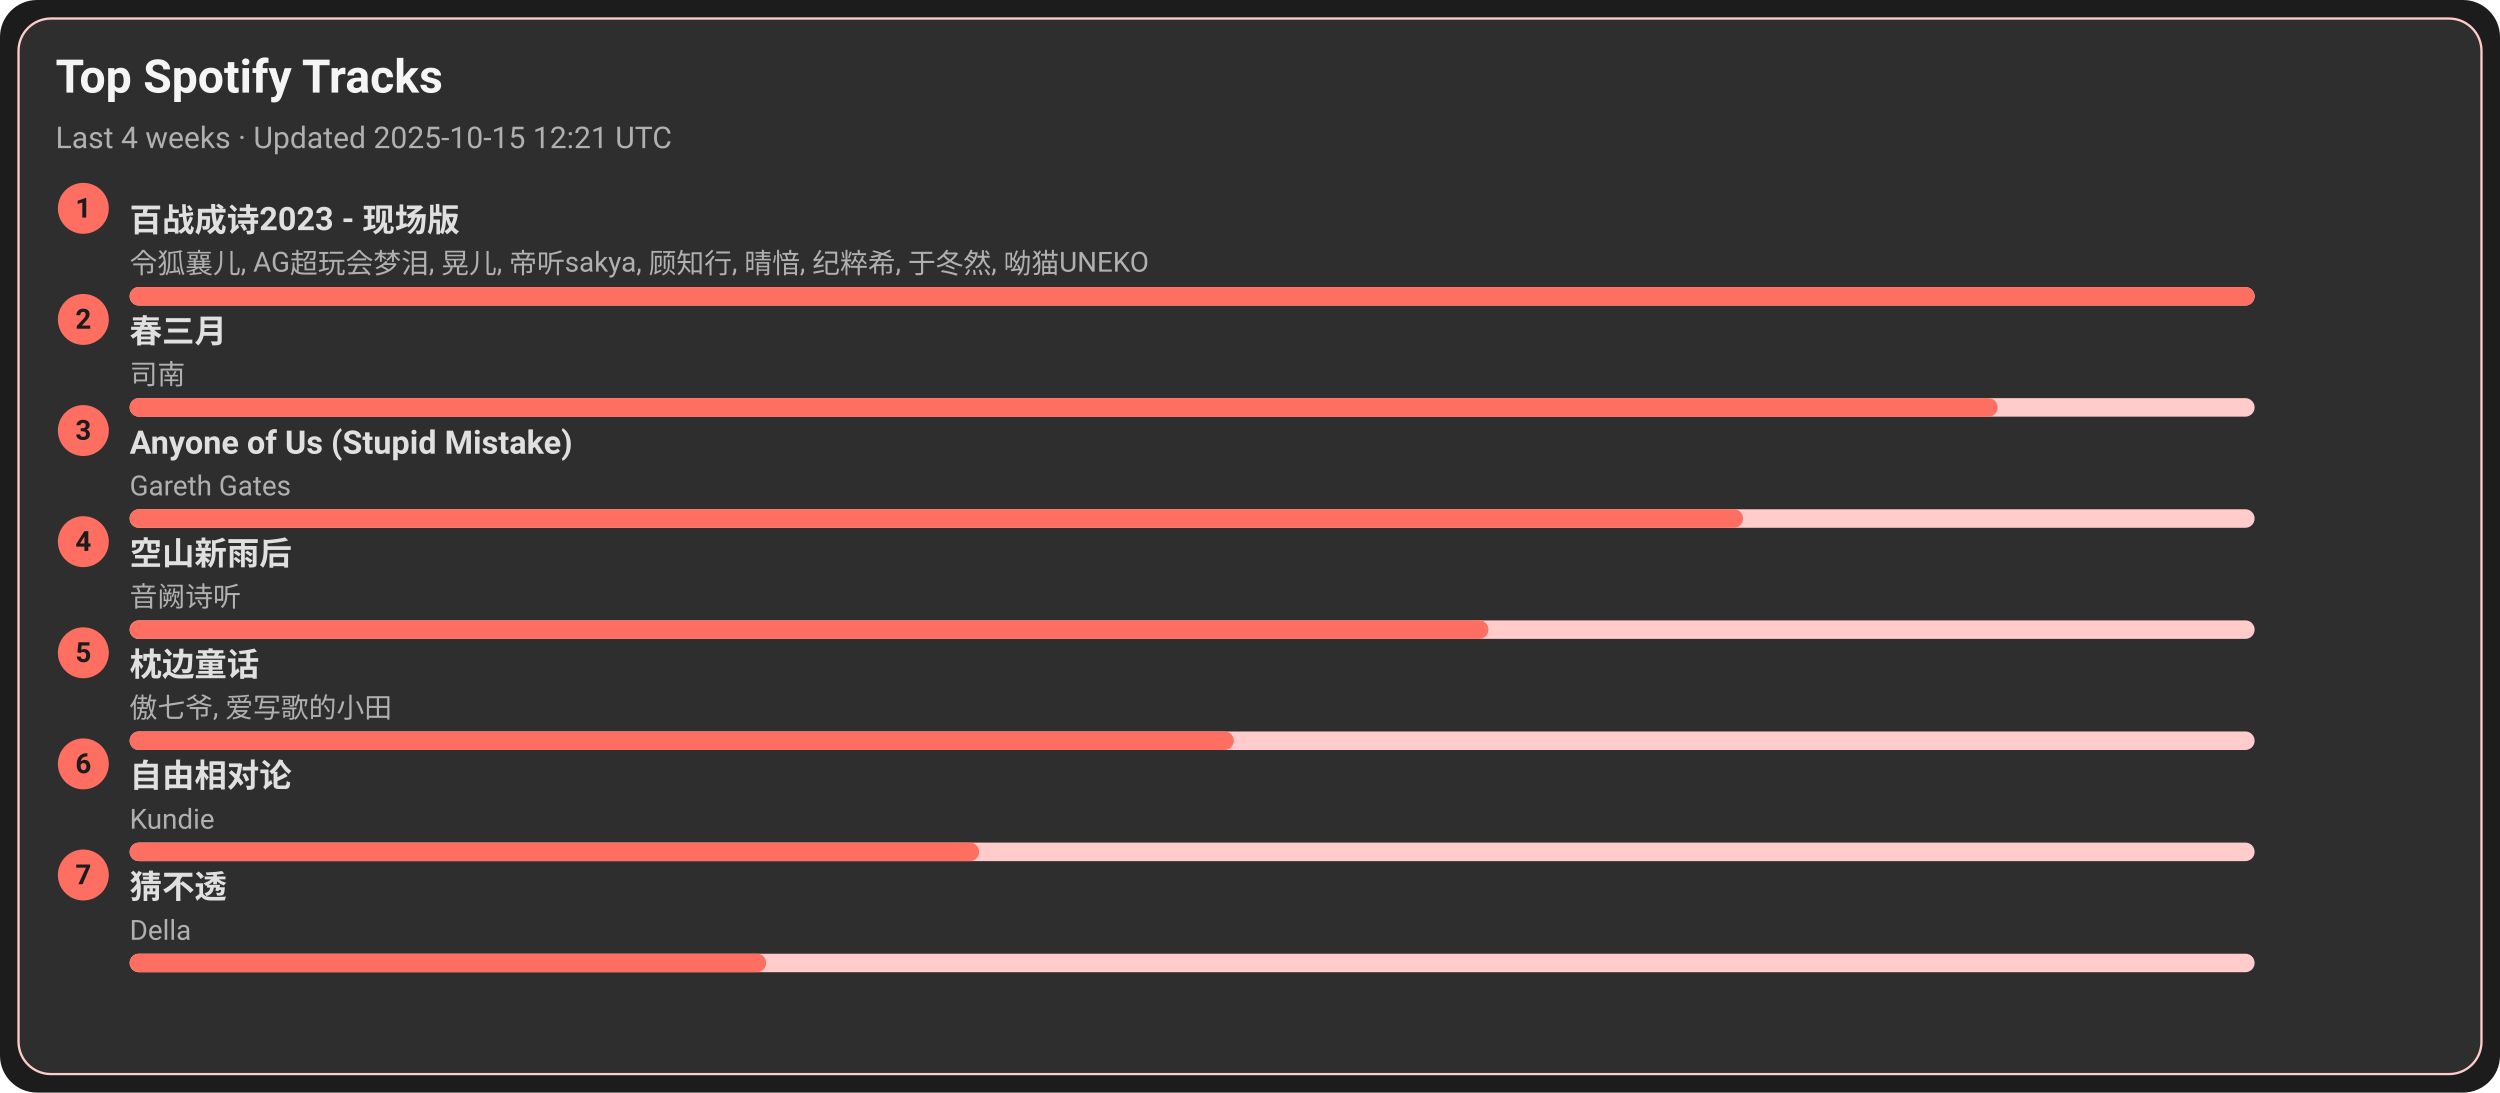
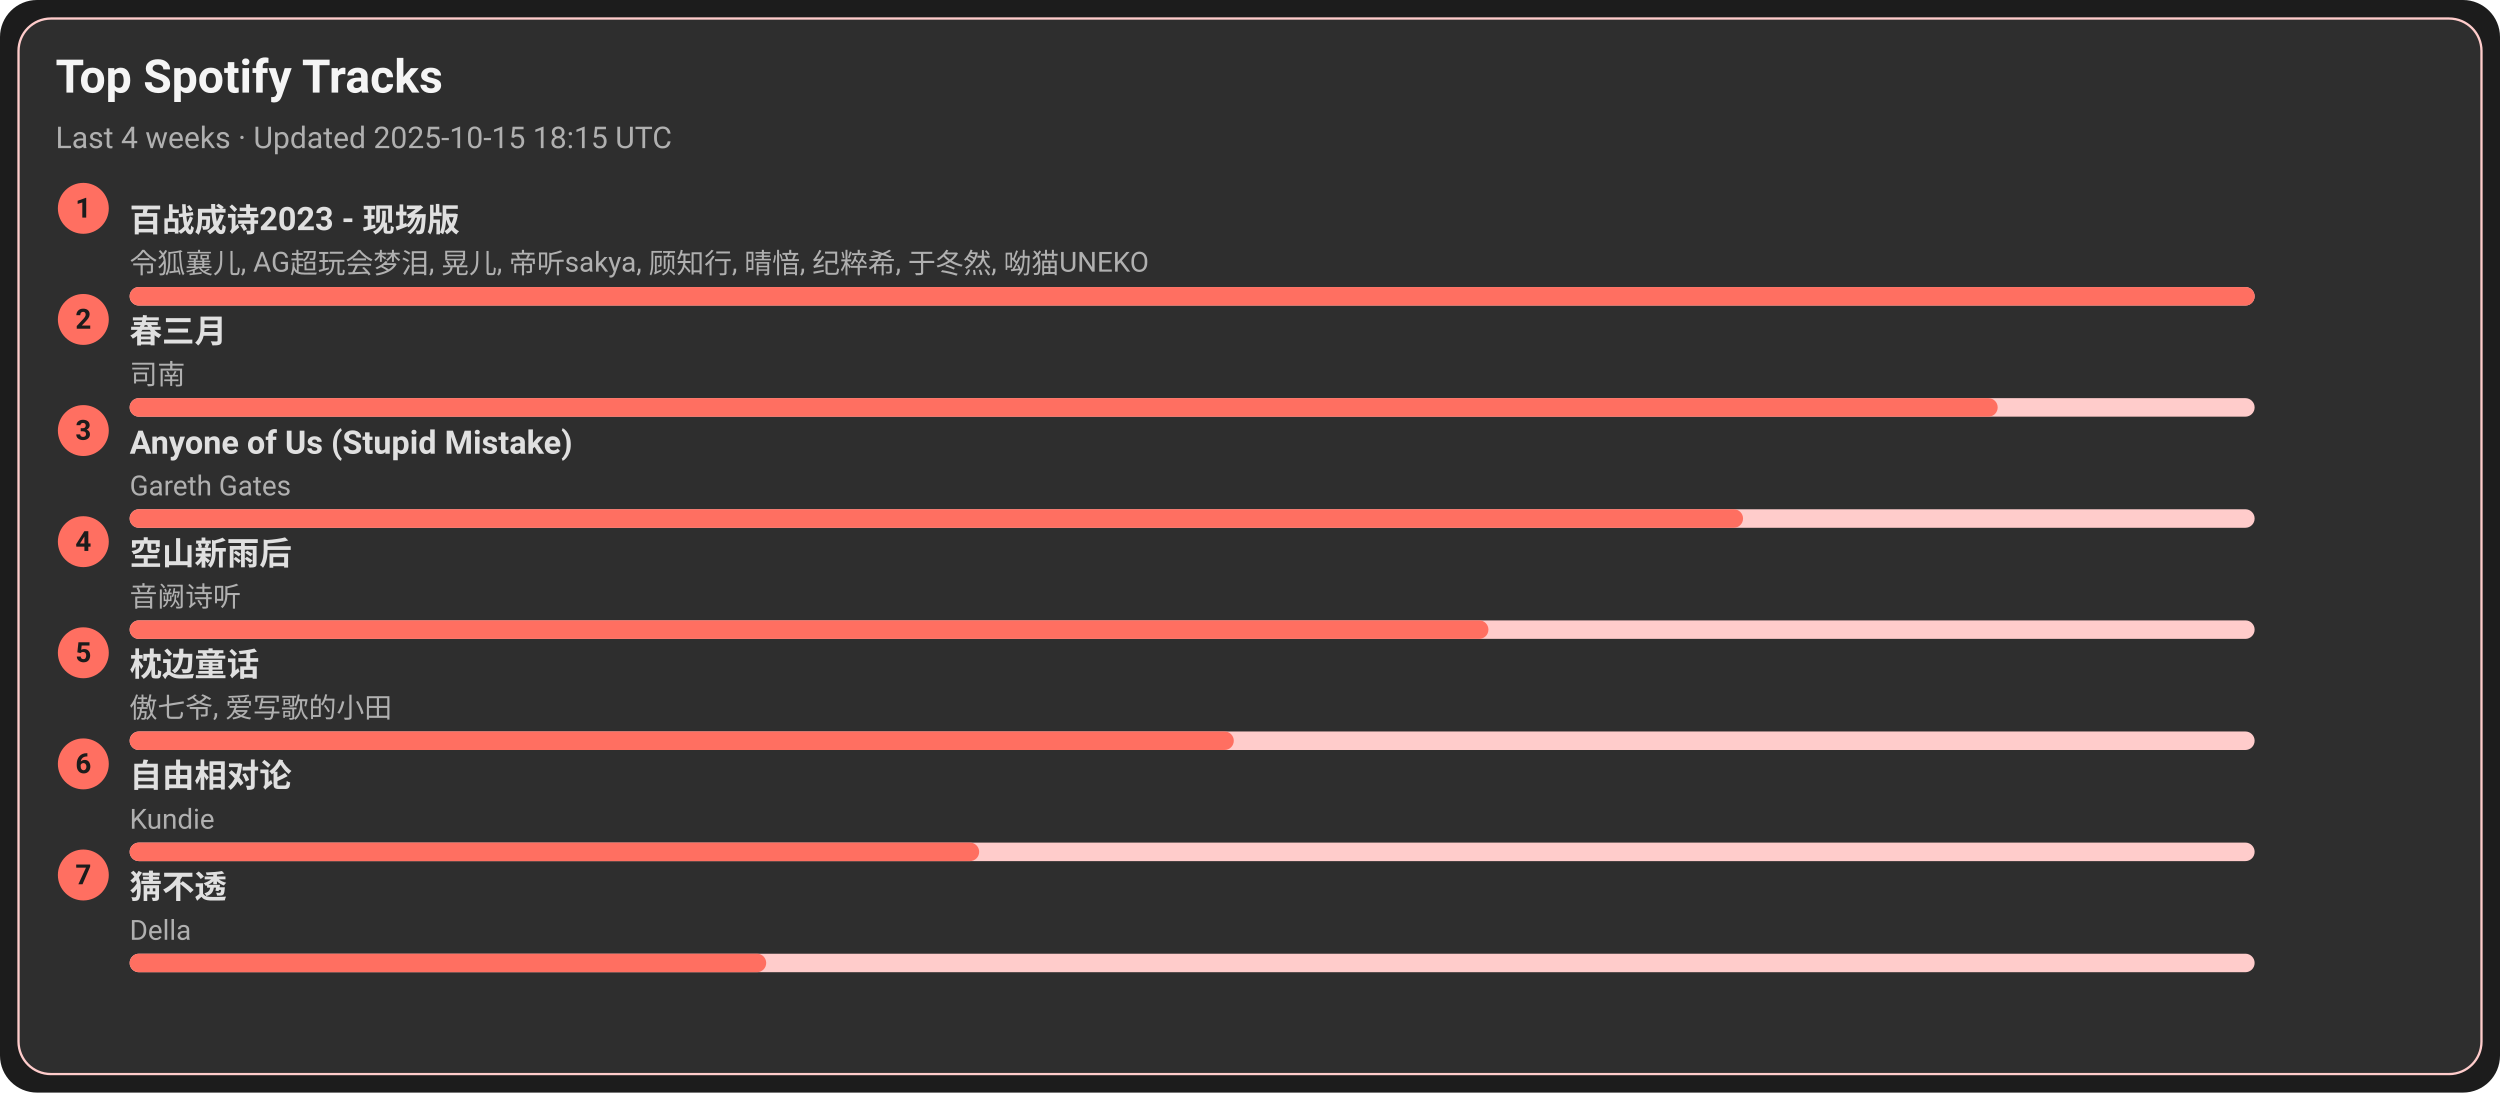
<svg xmlns="http://www.w3.org/2000/svg" width="1080" height="472" viewBox="0 0 1080 472">
  <style>text{font-family:-apple-system,BlinkMacSystemFont,Segoe UI,Roboto,Ubuntu,Helvetica Neue,Arial,Noto Sans,sans-serif}</style>
  <rect width="1080" height="472" rx="16" fill="#1c1c1c" />
  <rect x="8" y="8" width="1064" height="456" rx="14" fill="#2e2e2e" stroke="#ffcccb" />
  <text x="24" y="40" font-size="20" fill="#f5f5f5" font-weight="600">Top Spotify Tracks</text>
-   <text x="24" y="64" font-size="13" fill="#b0b0b0">Last 4 weeks · Updated 2025-10-15 12:21 UTC</text>
+   <text x="24" y="64" font-size="13" fill="#b0b0b0">Last 4 weeks · Updated 2025-10-15 18:15 UTC</text>
  <circle cx="36" cy="90" r="11" fill="#ff6f61" />
  <text x="36" y="94" text-anchor="middle" font-size="12" fill="#1c1c1c" font-weight="700">1</text>
  <a href="https://open.spotify.com/track/2gttnS8fWnDwziLFt2TLEi" target="_blank" rel="noopener noreferrer">
    <text x="56" y="100" font-size="14" fill="#e0e0e0" font-weight="600">百战成诗2023 - 现场版</text>
  </a>
  <text x="56" y="118" font-size="12" fill="#b0b0b0">令狐襄儿, AG超玩会梦泪, 晃儿, 帝听sakya, 顾知行, 晴愔, 纪粹希, 于冬然, 呦猫UNEKO</text>
  <rect x="56" y="124" width="918" height="8" rx="4" fill="#ffcccb" />
  <rect x="56" y="124" width="918" height="8" rx="4" fill="#ff6f61" />
  <circle cx="36" cy="138" r="11" fill="#ff6f61" />
  <text x="36" y="142" text-anchor="middle" font-size="12" fill="#1c1c1c" font-weight="700">2</text>
  <a href="https://open.spotify.com/track/5A9BOP4WTk2UayDlMb8w98" target="_blank" rel="noopener noreferrer">
    <text x="56" y="148" font-size="14" fill="#e0e0e0" font-weight="600">春三月</text>
  </a>
  <text x="56" y="166" font-size="12" fill="#b0b0b0">司南</text>
  <rect x="56" y="172" width="918" height="8" rx="4" fill="#ffcccb" />
  <rect x="56" y="172" width="807" height="8" rx="4" fill="#ff6f61" />
  <circle cx="36" cy="186" r="11" fill="#ff6f61" />
  <text x="36" y="190" text-anchor="middle" font-size="12" fill="#1c1c1c" font-weight="700">3</text>
  <a href="https://open.spotify.com/track/7KZo8AI9F3Vnn3FXEYBL9f" target="_blank" rel="noopener noreferrer">
    <text x="56" y="196" font-size="14" fill="#e0e0e0" font-weight="600">Anyone of Us (Stupid Mistake)</text>
  </a>
  <text x="56" y="214" font-size="12" fill="#b0b0b0">Gareth Gates</text>
  <rect x="56" y="220" width="918" height="8" rx="4" fill="#ffcccb" />
  <rect x="56" y="220" width="697" height="8" rx="4" fill="#ff6f61" />
  <circle cx="36" cy="234" r="11" fill="#ff6f61" />
  <text x="36" y="238" text-anchor="middle" font-size="12" fill="#1c1c1c" font-weight="700">4</text>
  <a href="https://open.spotify.com/track/7c1D58U8AIVOGlYzh5U6sk" target="_blank" rel="noopener noreferrer">
    <text x="56" y="244" font-size="14" fill="#e0e0e0" font-weight="600">空山新雨后</text>
  </a>
  <text x="56" y="262" font-size="12" fill="#b0b0b0">音阙诗听</text>
  <rect x="56" y="268" width="918" height="8" rx="4" fill="#ffcccb" />
  <rect x="56" y="268" width="587" height="8" rx="4" fill="#ff6f61" />
  <circle cx="36" cy="282" r="11" fill="#ff6f61" />
  <text x="36" y="286" text-anchor="middle" font-size="12" fill="#1c1c1c" font-weight="700">5</text>
  <a href="https://open.spotify.com/track/3I8tlHNA9NM8dL0B23xGIY" target="_blank" rel="noopener noreferrer">
    <text x="56" y="292" font-size="14" fill="#e0e0e0" font-weight="600">枕边童话</text>
  </a>
  <text x="56" y="310" font-size="12" fill="#b0b0b0">傲七爷, 爱写歌的小田</text>
  <rect x="56" y="316" width="918" height="8" rx="4" fill="#ffcccb" />
  <rect x="56" y="316" width="477" height="8" rx="4" fill="#ff6f61" />
  <circle cx="36" cy="330" r="11" fill="#ff6f61" />
  <text x="36" y="334" text-anchor="middle" font-size="12" fill="#1c1c1c" font-weight="700">6</text>
  <a href="https://open.spotify.com/track/1np2B0M4TkyE1xgpjG4dJn" target="_blank" rel="noopener noreferrer">
    <text x="56" y="340" font-size="14" fill="#e0e0e0" font-weight="600">自由相对论</text>
  </a>
  <text x="56" y="358" font-size="12" fill="#b0b0b0">Kundie</text>
  <rect x="56" y="364" width="918" height="8" rx="4" fill="#ffcccb" />
  <rect x="56" y="364" width="367" height="8" rx="4" fill="#ff6f61" />
  <circle cx="36" cy="378" r="11" fill="#ff6f61" />
  <text x="36" y="382" text-anchor="middle" font-size="12" fill="#1c1c1c" font-weight="700">7</text>
  <a href="https://open.spotify.com/track/5FGzM47D9MUa0y7qb2D0Ix" target="_blank" rel="noopener noreferrer">
    <text x="56" y="388" font-size="14" fill="#e0e0e0" font-weight="600">猜不透</text>
  </a>
  <text x="56" y="406" font-size="12" fill="#b0b0b0">Della</text>
  <rect x="56" y="412" width="918" height="8" rx="4" fill="#ffcccb" />
  <rect x="56" y="412" width="275" height="8" rx="4" fill="#ff6f61" />
</svg>
